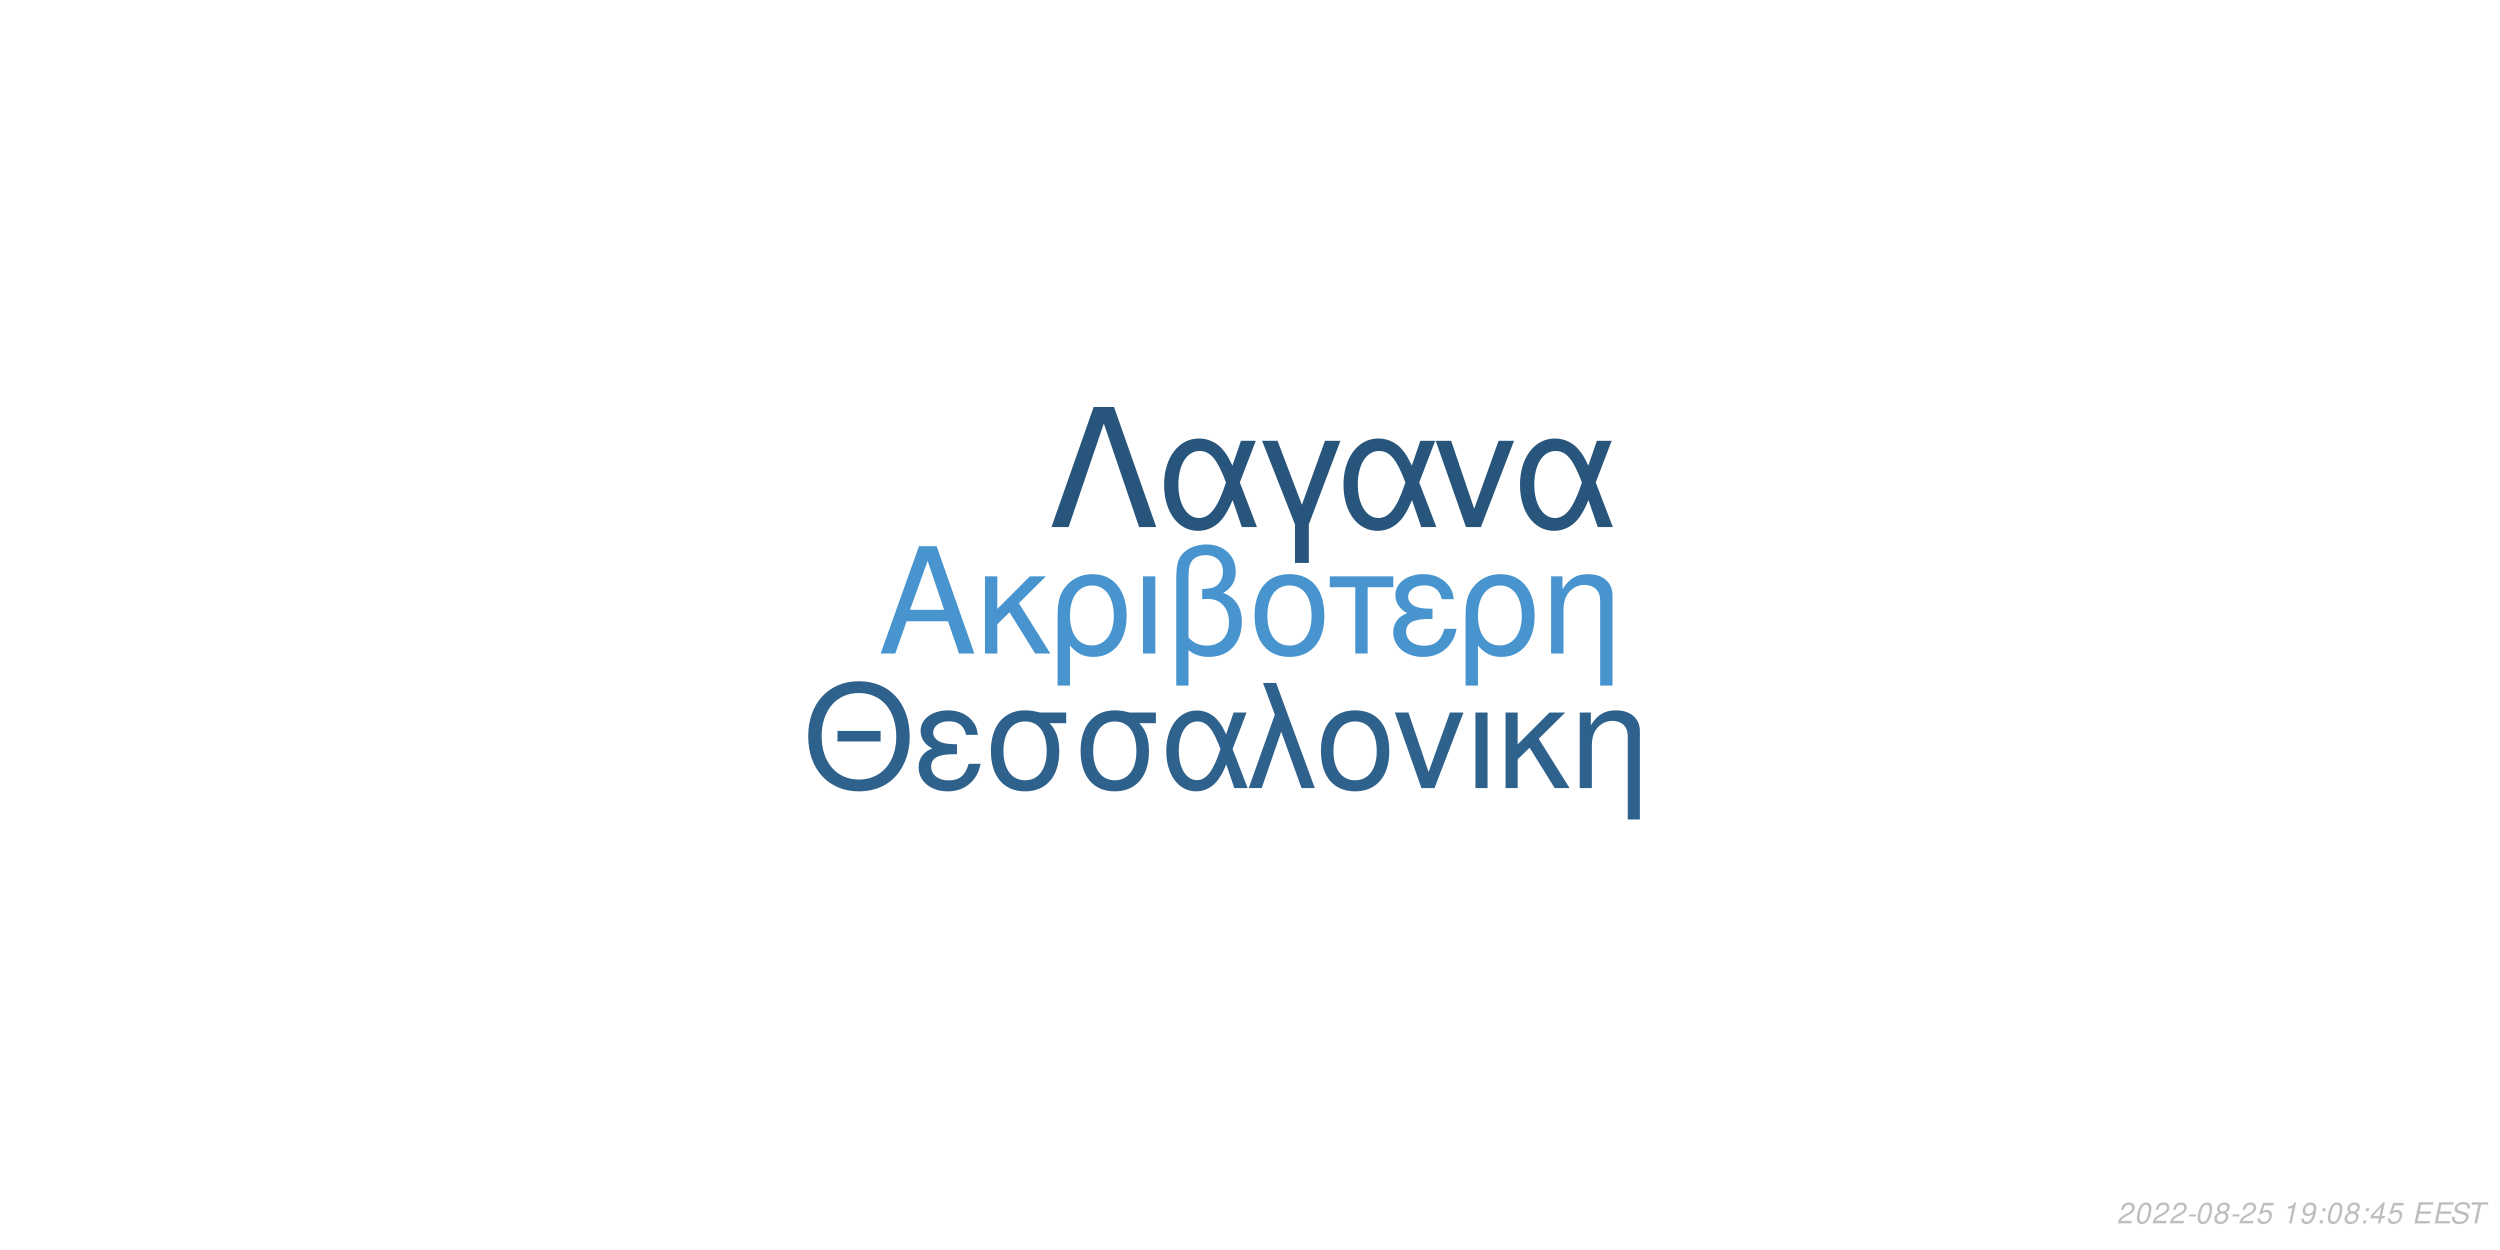
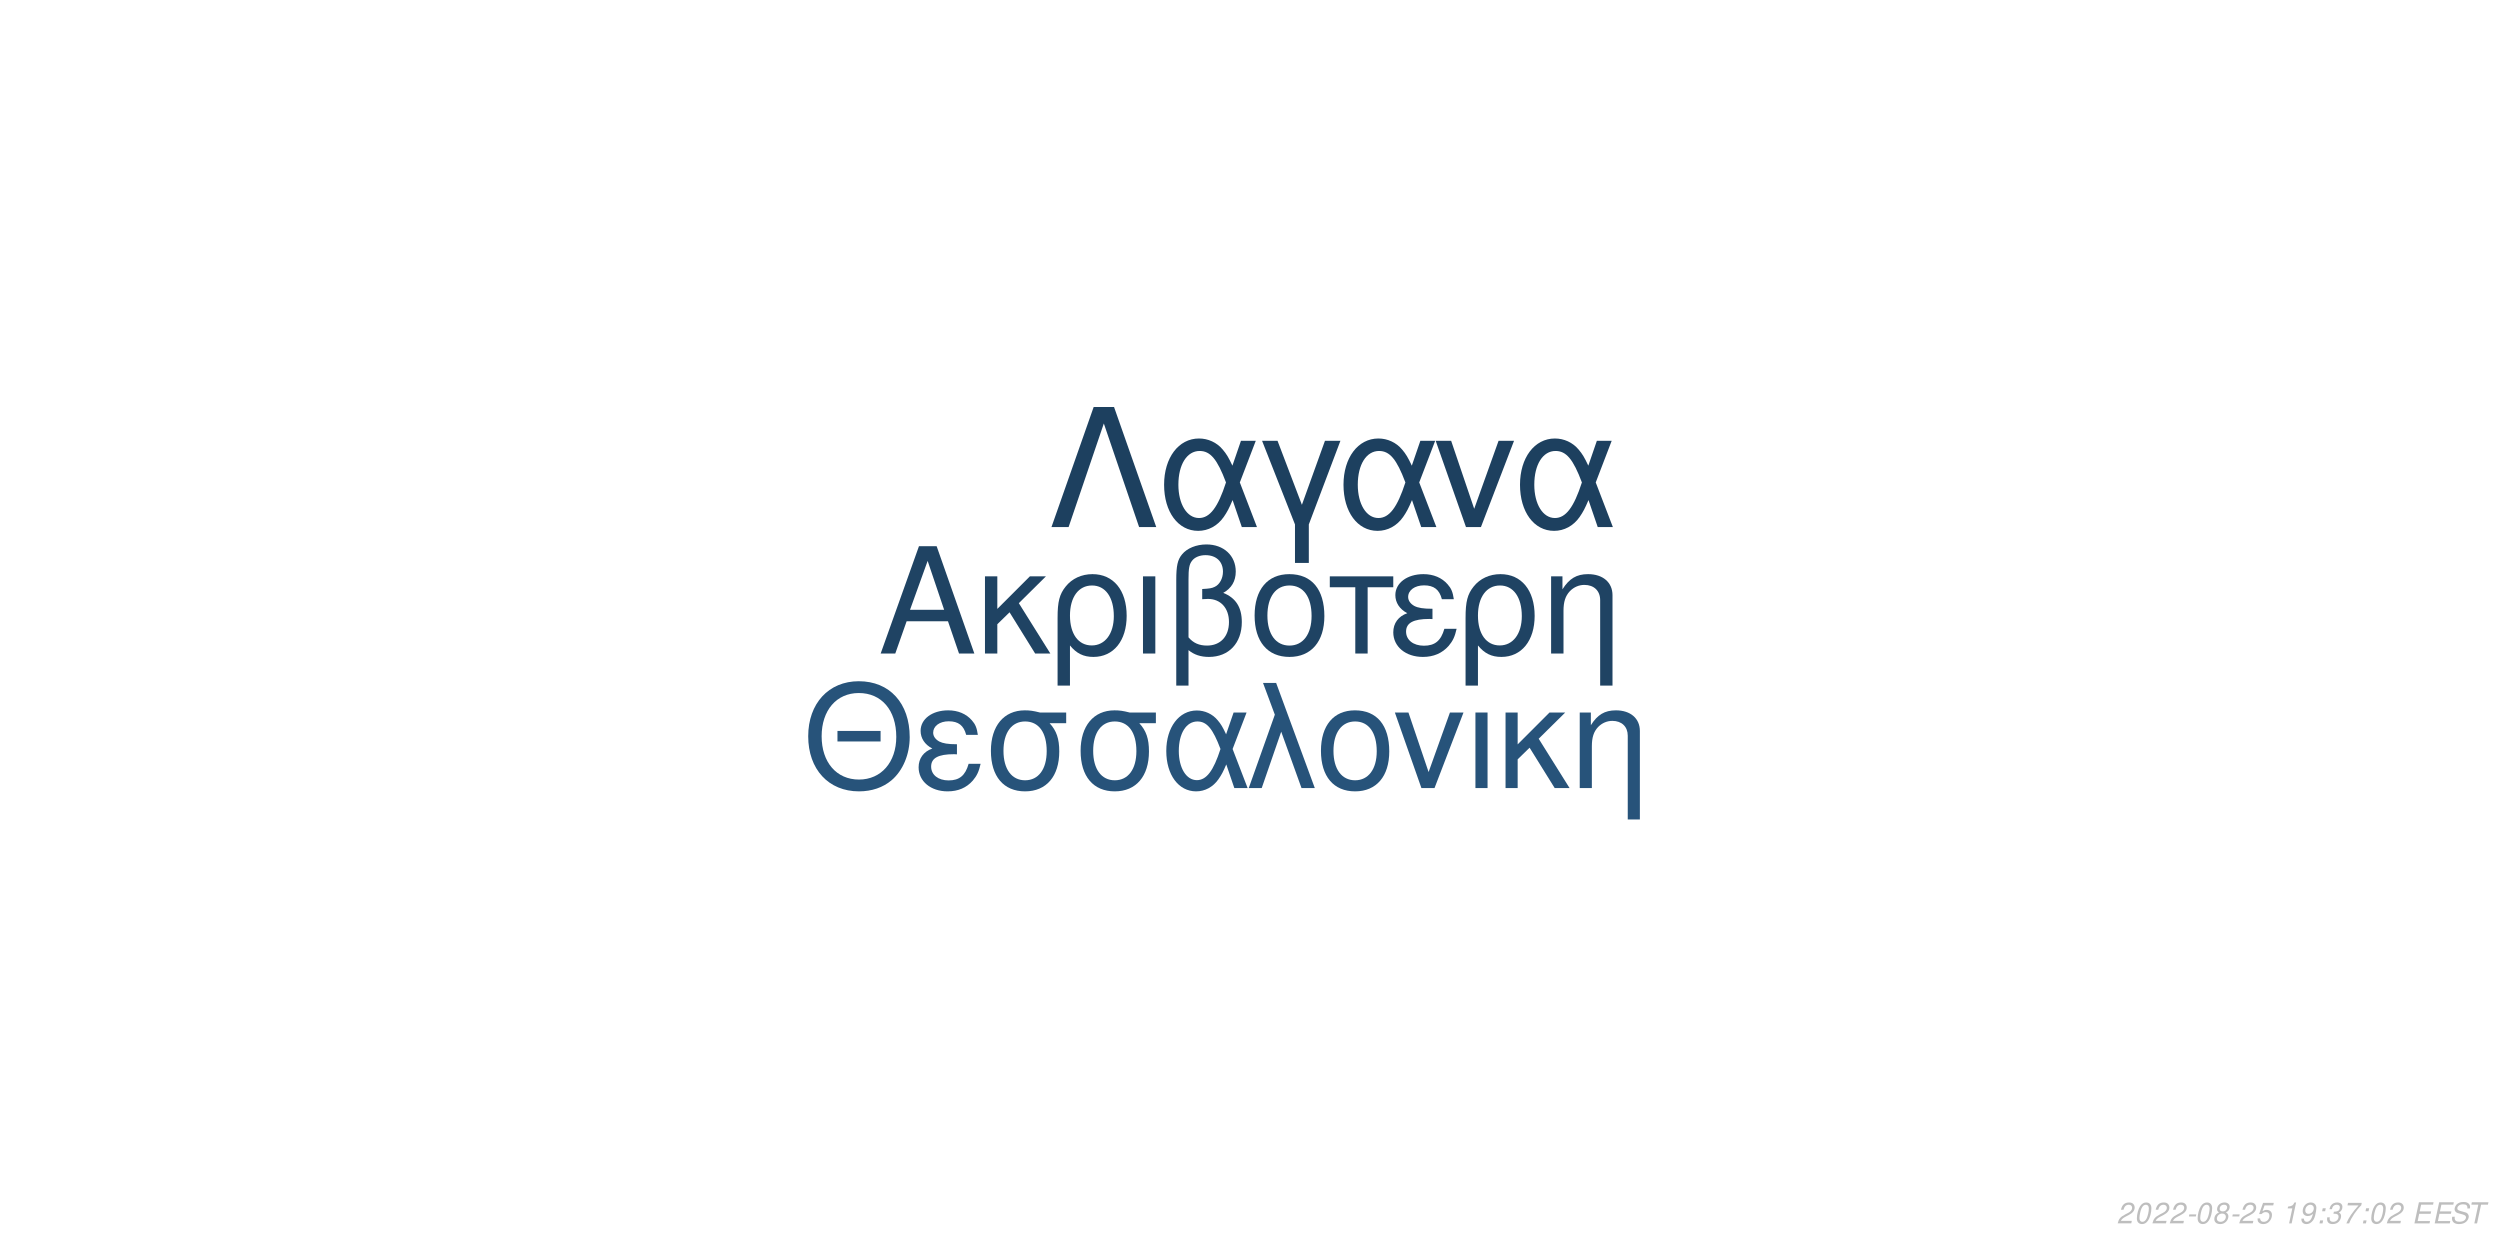
<svg xmlns="http://www.w3.org/2000/svg" xmlns:xlink="http://www.w3.org/1999/xlink" width="864pt" height="432pt" viewBox="0 0 864 432" version="1.1">
  <defs>
    <g>
      <symbol overflow="visible" id="glyph0-0">
        <path style="stroke:none;" d="" />
      </symbol>
      <symbol overflow="visible" id="glyph0-1">
        <path style="stroke:none;" d="M 24.125 -11.141 L 27.938 0 L 33.234 0 L 20.203 -37.094 L 14.094 -37.094 L 0.859 0 L 5.906 0 L 9.828 -11.141 Z M 22.797 -15.109 L 11 -15.109 L 17.094 -32.016 Z M 22.797 -15.109 " />
      </symbol>
      <symbol overflow="visible" id="glyph0-2">
        <path style="stroke:none;" d="M 7.172 -15.422 L 7.172 -26.672 L 2.906 -26.672 L 2.906 0 L 7.172 0 L 7.172 -10.125 L 11.406 -14.25 L 20.25 0 L 25.5 0 L 14.609 -17.406 L 23.969 -26.672 L 18.422 -26.672 Z M 7.172 -15.422 " />
      </symbol>
      <symbol overflow="visible" id="glyph0-3">
        <path style="stroke:none;" d="M 3 11.094 L 7.281 11.094 L 7.281 -2.797 C 9.516 -0.047 11.953 1.172 15.375 1.172 C 22.344 1.172 26.875 -4.422 26.875 -13.031 C 26.875 -21.891 22.297 -27.438 15.062 -27.438 C 11.297 -27.438 7.984 -25.906 5.797 -23.156 C 3.672 -20.516 3 -17.969 3 -12.359 Z M 14.906 -23.516 C 19.547 -23.516 22.438 -19.438 22.438 -12.922 C 22.438 -6.812 19.391 -2.797 14.812 -2.797 C 10.172 -2.797 7.281 -6.766 7.281 -13.125 C 7.281 -19.484 10.234 -23.516 14.906 -23.516 Z M 14.906 -23.516 " />
      </symbol>
      <symbol overflow="visible" id="glyph0-4">
        <path style="stroke:none;" d="M 3.516 0 L 7.781 0 L 7.781 -26.672 L 3.516 -26.672 Z M 3.516 0 " />
      </symbol>
      <symbol overflow="visible" id="glyph0-5">
        <path style="stroke:none;" d="M 4.016 11.094 L 8.25 11.094 L 8.25 -1.172 C 10.172 0.406 12.422 1.172 15.312 1.172 C 22.188 1.172 26.672 -3.609 26.672 -10.891 C 26.672 -15.984 24.578 -19.234 20.25 -20.969 C 23.109 -22.547 24.578 -25.031 24.578 -28.344 C 24.578 -33.844 20.406 -37.703 14.453 -37.703 C 10.938 -37.703 7.734 -36.391 6 -34.25 C 4.484 -32.422 4.016 -30.328 4.016 -25.391 Z M 8.25 -25.656 C 8.25 -29.359 8.5 -30.844 9.469 -32.062 C 10.375 -33.281 12.156 -34 14.094 -34 C 17.812 -34 20.156 -31.812 20.156 -28.297 C 20.156 -25.953 18.984 -23.812 17.297 -23.047 C 16.281 -22.547 15.469 -22.438 12.984 -22.297 L 12.984 -18.781 C 13.734 -18.828 14.344 -18.875 14.969 -18.875 C 19.344 -18.875 22.234 -15.719 22.234 -10.891 C 22.234 -5.906 19.281 -2.75 14.656 -2.75 C 11.953 -2.75 9.922 -3.609 8.25 -5.594 Z M 8.25 -25.656 " />
      </symbol>
      <symbol overflow="visible" id="glyph0-6">
        <path style="stroke:none;" d="M 14.094 -27.438 C 6.562 -27.438 2.094 -22.094 2.094 -13.125 C 2.094 -4.125 6.562 1.172 14.141 1.172 C 21.672 1.172 26.203 -4.172 26.203 -12.922 C 26.203 -22.188 21.828 -27.438 14.094 -27.438 Z M 14.141 -23.516 C 18.938 -23.516 21.781 -19.594 21.781 -12.984 C 21.781 -6.672 18.828 -2.75 14.141 -2.75 C 9.422 -2.75 6.516 -6.672 6.516 -13.125 C 6.516 -19.594 9.422 -23.516 14.141 -23.516 Z M 14.141 -23.516 " />
      </symbol>
      <symbol overflow="visible" id="glyph0-7">
        <path style="stroke:none;" d="M 7.891 0 L 12.156 0 L 12.156 -22.906 L 21.016 -22.906 L 21.016 -26.672 L -0.922 -26.672 L -0.922 -22.906 L 7.891 -22.906 Z M 7.891 0 " />
      </symbol>
      <symbol overflow="visible" id="glyph0-8">
        <path style="stroke:none;" d="M 14.562 -15.469 C 11.344 -15.469 9.562 -15.781 8.297 -16.438 C 6.922 -17.203 6.156 -18.328 6.156 -19.547 C 6.156 -21.891 8.453 -23.562 11.656 -23.562 C 15.062 -23.562 16.953 -22.094 17.812 -18.781 L 21.938 -18.781 C 21.578 -21.266 21.062 -22.5 19.797 -23.922 C 17.812 -26.203 14.906 -27.438 11.453 -27.438 C 5.797 -27.438 1.734 -24.375 1.734 -20.203 C 1.734 -17.609 3.156 -15.375 5.859 -13.938 C 2.797 -12.875 1.016 -10.484 1.016 -7.328 C 1.016 -2.391 5.297 1.172 11.25 1.172 C 14.969 1.172 17.906 -0.109 20.156 -2.641 C 21.578 -4.328 22.297 -5.797 22.906 -8.547 L 18.672 -8.547 C 17.5 -4.422 15.422 -2.703 11.609 -2.703 C 7.938 -2.703 5.438 -4.688 5.438 -7.578 C 5.438 -10.578 7.938 -11.953 13.484 -11.953 C 13.641 -11.953 14.094 -11.953 14.562 -11.906 Z M 14.562 -15.469 " />
      </symbol>
      <symbol overflow="visible" id="glyph0-9">
        <path style="stroke:none;" d="M 3.562 -26.672 L 3.562 0 L 7.844 0 L 7.844 -14.703 C 7.844 -17.906 8.5 -19.891 10.031 -21.531 C 11.406 -22.953 13.188 -23.719 15.062 -23.719 C 18.375 -23.719 20.516 -21.672 20.516 -18.469 L 20.516 11.094 L 24.781 11.094 L 24.781 -20.156 C 24.781 -24.578 21.469 -27.438 16.328 -27.438 C 12.359 -27.438 9.828 -25.906 7.484 -22.188 L 7.484 -26.672 Z M 3.562 -26.672 " />
      </symbol>
      <symbol overflow="visible" id="glyph1-0">
        <path style="stroke:none;" d="" />
      </symbol>
      <symbol overflow="visible" id="glyph1-1">
        <path style="stroke:none;" d="M 26.859 -19.734 L 11.953 -19.734 L 11.953 -16.094 L 26.859 -16.094 Z M 19.328 -36.922 C 8.922 -36.922 1.844 -29.25 1.844 -17.891 C 1.844 -6.484 8.875 1.141 19.391 1.141 C 23.812 1.141 27.703 -0.203 30.641 -2.688 C 34.578 -6.031 36.922 -11.656 36.922 -17.594 C 36.922 -29.297 30 -36.922 19.328 -36.922 Z M 19.328 -32.844 C 27.203 -32.844 32.281 -26.906 32.281 -17.688 C 32.281 -8.922 27.062 -2.938 19.391 -2.938 C 11.609 -2.938 6.484 -8.922 6.484 -17.891 C 6.484 -26.859 11.609 -32.844 19.328 -32.844 Z M 19.328 -32.844 " />
      </symbol>
      <symbol overflow="visible" id="glyph1-2">
        <path style="stroke:none;" d="M 14.25 -15.141 C 11.109 -15.141 9.375 -15.453 8.125 -16.094 C 6.781 -16.844 6.031 -17.938 6.031 -19.141 C 6.031 -21.422 8.266 -23.078 11.406 -23.078 C 14.75 -23.078 16.594 -21.625 17.438 -18.391 L 21.469 -18.391 C 21.125 -20.828 20.625 -22.031 19.391 -23.422 C 17.438 -25.656 14.594 -26.859 11.219 -26.859 C 5.688 -26.859 1.688 -23.875 1.688 -19.781 C 1.688 -17.234 3.094 -15.047 5.734 -13.656 C 2.734 -12.609 1 -10.266 1 -7.172 C 1 -2.344 5.188 1.141 11.016 1.141 C 14.656 1.141 17.547 -0.094 19.734 -2.594 C 21.125 -4.234 21.828 -5.688 22.422 -8.375 L 18.281 -8.375 C 17.141 -4.328 15.094 -2.641 11.359 -2.641 C 7.766 -2.641 5.328 -4.578 5.328 -7.422 C 5.328 -10.359 7.766 -11.703 13.203 -11.703 C 13.359 -11.703 13.797 -11.703 14.25 -11.656 Z M 14.25 -15.141 " />
      </symbol>
      <symbol overflow="visible" id="glyph1-3">
        <path style="stroke:none;" d="M 29 -26.109 L 19.938 -26.109 C 17.594 -26.703 16.438 -26.859 14.703 -26.859 C 7.469 -26.859 2.984 -21.469 2.984 -12.859 C 2.984 -4.031 7.375 1.141 14.797 1.141 C 22.172 1.141 26.609 -4.078 26.609 -12.656 C 26.609 -17.047 25.656 -19.828 23.266 -22.422 L 29 -22.422 Z M 14.797 -23.016 C 19.531 -23.016 22.266 -19.234 22.266 -12.75 C 22.266 -6.531 19.438 -2.688 14.797 -2.688 C 10.172 -2.688 7.328 -6.531 7.328 -12.859 C 7.328 -19.188 10.172 -23.016 14.797 -23.016 Z M 14.797 -23.016 " />
      </symbol>
      <symbol overflow="visible" id="glyph1-4">
        <path style="stroke:none;" d="M 29.344 -26.109 L 24.859 -26.109 L 22.266 -18.578 C 21.125 -21.031 20.484 -22.125 19.328 -23.469 C 17.547 -25.609 14.906 -26.812 12.156 -26.812 C 5.984 -26.812 1.594 -20.984 1.594 -12.812 C 1.594 -4.578 5.828 1.141 11.906 1.141 C 14.953 1.141 17.734 -0.344 19.625 -3.047 C 20.672 -4.531 21.281 -5.688 22.328 -8.172 L 25.109 0 L 29.703 0 L 24.516 -13.5 Z M 20.328 -13.5 C 17.891 -5.922 15.453 -2.734 12.156 -2.734 C 8.516 -2.734 5.922 -6.922 5.922 -12.812 C 5.922 -18.938 8.516 -23.016 12.359 -23.016 C 15.594 -23.016 17.688 -20.531 20.328 -13.5 Z M 20.328 -13.5 " />
      </symbol>
      <symbol overflow="visible" id="glyph1-5">
        <path style="stroke:none;" d="M 1.094 0 L 5.578 0 L 12.312 -19.484 L 19.328 0 L 23.922 0 L 10.562 -36.328 L 6.031 -36.328 L 10.109 -25.359 Z M 1.094 0 " />
      </symbol>
      <symbol overflow="visible" id="glyph1-6">
        <path style="stroke:none;" d="M 13.797 -26.859 C 6.422 -26.859 2.047 -21.625 2.047 -12.859 C 2.047 -4.031 6.422 1.141 13.859 1.141 C 21.234 1.141 25.656 -4.078 25.656 -12.656 C 25.656 -21.719 21.375 -26.859 13.797 -26.859 Z M 13.859 -23.016 C 18.531 -23.016 21.328 -19.188 21.328 -12.703 C 21.328 -6.531 18.438 -2.688 13.859 -2.688 C 9.219 -2.688 6.375 -6.531 6.375 -12.859 C 6.375 -19.188 9.219 -23.016 13.859 -23.016 Z M 13.859 -23.016 " />
      </symbol>
      <symbol overflow="visible" id="glyph1-7">
        <path style="stroke:none;" d="M 14.297 0 L 24.312 -26.109 L 19.625 -26.109 L 12.25 -5.531 L 5.281 -26.109 L 0.594 -26.109 L 9.766 0 Z M 14.297 0 " />
      </symbol>
      <symbol overflow="visible" id="glyph1-8">
        <path style="stroke:none;" d="M 3.438 0 L 7.625 0 L 7.625 -26.109 L 3.438 -26.109 Z M 3.438 0 " />
      </symbol>
      <symbol overflow="visible" id="glyph1-9">
        <path style="stroke:none;" d="M 7.031 -15.094 L 7.031 -26.109 L 2.844 -26.109 L 2.844 0 L 7.031 0 L 7.031 -9.922 L 11.156 -13.953 L 19.828 0 L 24.969 0 L 14.297 -17.047 L 23.469 -26.109 L 18.031 -26.109 Z M 7.031 -15.094 " />
      </symbol>
      <symbol overflow="visible" id="glyph1-10">
        <path style="stroke:none;" d="M 3.484 -26.109 L 3.484 0 L 7.672 0 L 7.672 -14.406 C 7.672 -17.547 8.328 -19.484 9.812 -21.078 C 11.156 -22.469 12.906 -23.219 14.75 -23.219 C 17.984 -23.219 20.078 -21.234 20.078 -18.094 L 20.078 10.859 L 24.266 10.859 L 24.266 -19.734 C 24.266 -24.062 21.031 -26.859 16 -26.859 C 12.109 -26.859 9.609 -25.359 7.328 -21.719 L 7.328 -26.109 Z M 3.484 -26.109 " />
      </symbol>
      <symbol overflow="visible" id="glyph2-0">
        <path style="stroke:none;" d="" />
      </symbol>
      <symbol overflow="visible" id="glyph2-1">
        <path style="stroke:none;" d="M 22.531 -41.484 L 15.484 -41.484 L 0.906 0 L 6.828 0 L 19 -35.797 L 31.188 0 L 37.109 0 Z M 22.531 -41.484 " />
      </symbol>
      <symbol overflow="visible" id="glyph2-2">
        <path style="stroke:none;" d="M 33.516 -29.812 L 28.391 -29.812 L 25.438 -21.219 C 24.125 -24.016 23.391 -25.266 22.078 -26.797 C 20.031 -29.25 17.016 -30.609 13.891 -30.609 C 6.828 -30.609 1.828 -23.953 1.828 -14.625 C 1.828 -5.234 6.656 1.312 13.594 1.312 C 17.078 1.312 20.266 -0.391 22.422 -3.469 C 23.609 -5.172 24.297 -6.484 25.5 -9.328 L 28.688 0 L 33.922 0 L 28 -15.422 Z M 23.219 -15.422 C 20.422 -6.766 17.641 -3.125 13.891 -3.125 C 9.734 -3.125 6.766 -7.906 6.766 -14.625 C 6.766 -21.625 9.734 -26.297 14.109 -26.297 C 17.812 -26.297 20.203 -23.453 23.219 -15.422 Z M 23.219 -15.422 " />
      </symbol>
      <symbol overflow="visible" id="glyph2-3">
        <path style="stroke:none;" d="M 12.062 12.406 L 16.844 12.406 L 16.844 -0.906 L 27.766 -29.812 L 22.422 -29.812 L 14.453 -7.688 L 6.031 -29.812 L 0.688 -29.812 L 12.062 -0.906 Z M 12.062 12.406 " />
      </symbol>
      <symbol overflow="visible" id="glyph2-4">
        <path style="stroke:none;" d="M 16.328 0 L 27.766 -29.812 L 22.422 -29.812 L 14 -6.312 L 6.031 -29.812 L 0.688 -29.812 L 11.156 0 Z M 16.328 0 " />
      </symbol>
      <symbol overflow="visible" id="glyph3-0">
        <path style="stroke:none;" d="" />
      </symbol>
      <symbol overflow="visible" id="glyph3-1">
        <path style="stroke:none;" d="M 5.234 -0.875 L 1.469 -0.875 C 1.641 -1.375 2.203 -1.891 3.109 -2.344 L 4.234 -2.938 C 5.562 -3.625 6.219 -4.469 6.219 -5.484 C 6.219 -5.938 6.062 -6.359 5.797 -6.656 C 5.469 -7.047 4.984 -7.234 4.312 -7.234 C 2.766 -7.234 1.891 -6.453 1.484 -4.734 L 2.375 -4.734 C 2.484 -5.188 2.609 -5.484 2.797 -5.75 C 3.094 -6.203 3.609 -6.453 4.188 -6.453 C 4.891 -6.453 5.344 -6.031 5.344 -5.375 C 5.344 -4.703 4.859 -4.094 4.016 -3.656 L 2.984 -3.125 C 1.234 -2.188 0.797 -1.656 0.344 -0.016 L 5.047 -0.016 Z M 5.234 -0.875 " />
      </symbol>
      <symbol overflow="visible" id="glyph3-2">
        <path style="stroke:none;" d="M 4.203 -7.234 C 3.375 -7.234 2.688 -6.812 2.125 -5.984 C 1.484 -5.047 0.984 -3.188 0.984 -1.734 C 0.984 -1.109 1.172 -0.562 1.484 -0.266 C 1.797 0.047 2.281 0.234 2.766 0.234 C 3.625 0.234 4.281 -0.156 4.859 -1.016 C 5.516 -1.953 6 -3.797 6 -5.266 C 6 -6.5 5.328 -7.234 4.203 -7.234 Z M 4.094 -6.453 C 4.734 -6.453 5.125 -5.984 5.125 -5.156 C 5.125 -4.203 4.781 -2.625 4.406 -1.812 C 3.984 -0.938 3.516 -0.547 2.875 -0.547 C 2.25 -0.547 1.875 -1.031 1.875 -1.828 C 1.875 -2.797 2.203 -4.344 2.594 -5.203 C 2.984 -6.047 3.453 -6.453 4.094 -6.453 Z M 4.094 -6.453 " />
      </symbol>
      <symbol overflow="visible" id="glyph3-3">
        <path style="stroke:none;" d="M 3.516 -3.125 L 1.125 -3.125 L 0.969 -2.406 L 3.359 -2.406 Z M 3.516 -3.125 " />
      </symbol>
      <symbol overflow="visible" id="glyph3-4">
        <path style="stroke:none;" d="M 4.766 -3.797 C 5.078 -3.969 5.234 -4.078 5.438 -4.234 C 5.812 -4.594 6.062 -5.172 6.062 -5.734 C 6.062 -6.625 5.344 -7.234 4.266 -7.234 C 2.812 -7.234 1.703 -6.219 1.703 -4.875 C 1.703 -4.406 1.875 -4.125 2.359 -3.812 C 1.297 -3.312 0.75 -2.516 0.75 -1.469 C 0.75 -0.438 1.547 0.234 2.812 0.234 C 3.656 0.234 4.359 -0.094 4.938 -0.734 C 5.359 -1.234 5.609 -1.859 5.609 -2.438 C 5.609 -3.047 5.312 -3.516 4.766 -3.797 Z M 4.109 -6.453 C 4.797 -6.453 5.188 -6.125 5.188 -5.578 C 5.188 -5.266 5.062 -4.922 4.859 -4.672 C 4.562 -4.312 4.188 -4.156 3.656 -4.156 C 2.984 -4.156 2.594 -4.453 2.594 -4.984 C 2.594 -5.859 3.203 -6.453 4.109 -6.453 Z M 3.453 -3.406 C 4.234 -3.406 4.734 -2.984 4.734 -2.312 C 4.734 -1.312 3.922 -0.547 2.875 -0.547 C 2.125 -0.547 1.625 -0.969 1.625 -1.625 C 1.625 -2.609 2.438 -3.406 3.453 -3.406 Z M 3.453 -3.406 " />
      </symbol>
      <symbol overflow="visible" id="glyph3-5">
        <path style="stroke:none;" d="M 6.297 -7.094 L 2.594 -7.094 L 1.234 -3.234 L 2.047 -3.234 C 2.656 -3.766 2.938 -3.906 3.531 -3.906 C 4.328 -3.906 4.797 -3.453 4.797 -2.688 C 4.797 -1.438 3.969 -0.547 2.828 -0.547 C 2.031 -0.547 1.609 -0.938 1.578 -1.734 L 0.703 -1.734 L 0.703 -1.516 C 0.703 -0.938 0.844 -0.547 1.188 -0.266 C 1.562 0.062 2.078 0.234 2.703 0.234 C 3.656 0.234 4.391 -0.156 4.984 -0.922 C 5.422 -1.5 5.672 -2.234 5.672 -2.953 C 5.672 -4 4.938 -4.672 3.812 -4.672 C 3.328 -4.672 2.906 -4.547 2.406 -4.234 L 3.109 -6.219 L 6.109 -6.219 Z M 6.297 -7.094 " />
      </symbol>
      <symbol overflow="visible" id="glyph3-6">
        <path style="stroke:none;" d="" />
      </symbol>
      <symbol overflow="visible" id="glyph3-7">
        <path style="stroke:none;" d="M 3.703 -5.188 L 2.594 0 L 3.469 0 L 5.016 -7.234 L 4.438 -7.234 C 3.906 -6.156 3.688 -6.016 2.234 -5.812 L 2.109 -5.188 Z M 3.703 -5.188 " />
      </symbol>
      <symbol overflow="visible" id="glyph3-8">
        <path style="stroke:none;" d="M 0.844 -1.656 C 0.844 -1.547 0.844 -1.438 0.844 -1.375 C 0.844 -0.406 1.531 0.234 2.578 0.234 C 3.203 0.234 3.766 0.016 4.297 -0.438 C 4.938 -1 5.312 -1.656 5.594 -2.719 C 5.844 -3.672 6.016 -4.766 6.016 -5.375 C 6.016 -5.844 5.844 -6.328 5.547 -6.656 C 5.203 -7.031 4.703 -7.234 4.062 -7.234 C 2.516 -7.234 1.297 -5.938 1.297 -4.266 C 1.297 -3.203 1.984 -2.547 3.047 -2.547 C 3.484 -2.547 3.953 -2.672 4.281 -2.891 C 4.406 -2.984 4.547 -3.078 4.828 -3.344 C 4.438 -1.484 3.703 -0.547 2.703 -0.547 C 2.109 -0.547 1.719 -0.938 1.719 -1.547 L 1.719 -1.656 Z M 3.953 -6.453 C 4.625 -6.453 5.141 -5.953 5.141 -5.281 C 5.141 -4.188 4.312 -3.312 3.297 -3.312 C 2.594 -3.312 2.172 -3.734 2.172 -4.453 C 2.172 -5.562 2.984 -6.453 3.953 -6.453 Z M 3.953 -6.453 " />
      </symbol>
      <symbol overflow="visible" id="glyph3-9">
        <path style="stroke:none;" d="M 2.359 -1.031 L 1.312 -1.031 L 1.094 0 L 2.141 0 Z M 3.266 -5.234 L 2.219 -5.234 L 2 -4.203 L 3.047 -4.203 Z M 3.266 -5.234 " />
      </symbol>
      <symbol overflow="visible" id="glyph3-10">
-         <path style="stroke:none;" d="M 3.625 -1.75 L 3.266 0 L 4.141 0 L 4.516 -1.75 L 5.562 -1.75 L 5.734 -2.531 L 4.688 -2.531 L 5.688 -7.234 L 5.016 -7.234 L 0.844 -2.672 L 0.641 -1.75 Z M 3.797 -2.531 L 1.594 -2.531 L 4.469 -5.703 Z M 3.797 -2.531 " />
+         <path style="stroke:none;" d="M 2.922 -3.312 C 3.125 -3.344 3.234 -3.344 3.375 -3.344 C 4.203 -3.344 4.688 -3 4.688 -2.406 C 4.688 -1.312 3.906 -0.547 2.781 -0.547 C 2.047 -0.547 1.594 -0.938 1.594 -1.562 C 1.594 -1.719 1.609 -1.844 1.656 -2.094 L 0.766 -2.094 C 0.734 -1.797 0.719 -1.641 0.719 -1.469 C 0.719 -0.375 1.406 0.234 2.641 0.234 C 3.547 0.234 4.297 -0.078 4.812 -0.656 C 5.266 -1.156 5.562 -1.875 5.562 -2.547 C 5.562 -3.125 5.344 -3.453 4.797 -3.734 C 5.641 -4.234 6.016 -4.844 6.016 -5.734 C 6.016 -6.656 5.312 -7.234 4.203 -7.234 C 3.375 -7.234 2.672 -6.938 2.188 -6.375 C 1.891 -6.031 1.703 -5.641 1.516 -4.906 L 2.391 -4.906 C 2.5 -5.359 2.594 -5.594 2.734 -5.812 C 3.047 -6.234 3.516 -6.453 4.078 -6.453 C 4.734 -6.453 5.141 -6.125 5.141 -5.578 C 5.141 -5.188 5.016 -4.797 4.797 -4.547 C 4.516 -4.234 4 -4.062 3.266 -4.062 L 3.078 -4.062 Z M 2.922 -3.312 " />
      </symbol>
      <symbol overflow="visible" id="glyph3-11">
+         <path style="stroke:none;" d="M 6.703 -7.094 L 1.953 -7.094 L 1.766 -6.219 L 5.594 -6.219 C 3.344 -3.688 2.266 -2.109 1.375 0 L 2.344 0 C 3.031 -1.906 4.828 -4.594 6.547 -6.281 Z M 6.703 -7.094 " />
+       </symbol>
+       <symbol overflow="visible" id="glyph3-12">
        <path style="stroke:none;" d="M 2.547 -3.312 L 6.5 -3.312 L 6.688 -4.141 L 2.719 -4.141 L 3.219 -6.469 L 7.344 -6.469 L 7.516 -7.297 L 2.453 -7.297 L 0.906 0 L 6.125 0 L 6.297 -0.812 L 2.016 -0.812 Z M 2.547 -3.312 " />
      </symbol>
-       <symbol overflow="visible" id="glyph3-12">
+       <symbol overflow="visible" id="glyph3-13">
        <path style="stroke:none;" d="M 7.062 -5.156 C 7.125 -5.438 7.141 -5.562 7.141 -5.703 C 7.141 -6.156 6.938 -6.594 6.594 -6.891 C 6.188 -7.25 5.656 -7.406 4.875 -7.406 C 3.844 -7.406 3.047 -7.125 2.5 -6.562 C 2.094 -6.141 1.781 -5.438 1.781 -4.922 C 1.781 -4.297 2.219 -3.766 2.891 -3.562 L 4.594 -3.094 C 5.406 -2.859 5.734 -2.578 5.734 -2.094 C 5.734 -1.781 5.547 -1.406 5.266 -1.141 C 4.844 -0.766 4.266 -0.578 3.453 -0.578 C 2.328 -0.578 1.812 -0.984 1.812 -1.906 C 1.812 -2.047 1.812 -2.125 1.844 -2.312 L 0.984 -2.312 C 0.906 -2.062 0.891 -1.906 0.891 -1.688 C 0.891 -0.484 1.797 0.234 3.297 0.234 C 4.359 0.234 5.234 -0.062 5.812 -0.609 C 6.344 -1.078 6.688 -1.797 6.688 -2.375 C 6.688 -2.641 6.609 -2.906 6.453 -3.156 C 6.234 -3.5 5.938 -3.703 5.469 -3.828 L 3.75 -4.312 C 2.984 -4.547 2.734 -4.734 2.734 -5.188 C 2.734 -5.547 2.875 -5.844 3.188 -6.109 C 3.547 -6.438 4.031 -6.594 4.703 -6.594 C 5.266 -6.594 5.688 -6.484 5.906 -6.297 C 6.094 -6.125 6.219 -5.797 6.219 -5.516 C 6.219 -5.422 6.203 -5.344 6.188 -5.156 Z M 7.062 -5.156 " />
      </symbol>
-       <symbol overflow="visible" id="glyph3-13">
+       <symbol overflow="visible" id="glyph3-14">
        <path style="stroke:none;" d="M 4.938 -6.469 L 7.312 -6.469 L 7.484 -7.297 L 1.75 -7.297 L 1.578 -6.469 L 3.984 -6.469 L 2.609 0 L 3.547 0 Z M 4.938 -6.469 " />
      </symbol>
    </g>
  </defs>
  <g id="surface1">
    <rect x="0" y="0" width="864" height="432" style="fill:rgb(100%,100%,100%);fill-opacity:1;stroke:none;" />
-     <g style="fill:rgb(27.843%,58.039%,81.176%);fill-opacity:1;">
+     <g style="fill:rgb(12.157%,26.275%,38.824%);fill-opacity:1;">
      <use xlink:href="#glyph0-1" x="303.5" y="225.861" />
      <use xlink:href="#glyph0-2" x="337.5" y="225.861" />
      <use xlink:href="#glyph0-3" x="362.5" y="225.861" />
      <use xlink:href="#glyph0-4" x="391.5" y="225.861" />
      <use xlink:href="#glyph0-5" x="402.5" y="225.861" />
      <use xlink:href="#glyph0-6" x="431.5" y="225.861" />
      <use xlink:href="#glyph0-7" x="460.5" y="225.861" />
      <use xlink:href="#glyph0-8" x="480.5" y="225.861" />
      <use xlink:href="#glyph0-3" x="503.5" y="225.861" />
      <use xlink:href="#glyph0-9" x="532.5" y="225.861" />
    </g>
-     <g style="fill:rgb(18.039%,38.039%,54.902%);fill-opacity:1;">
+     <g style="fill:rgb(15.294%,32.549%,47.843%);fill-opacity:1;">
      <use xlink:href="#glyph1-1" x="277.473" y="272.354" />
      <use xlink:href="#glyph1-2" x="316.473" y="272.354" />
      <use xlink:href="#glyph1-3" x="339.473" y="272.354" />
      <use xlink:href="#glyph1-3" x="370.473" y="272.354" />
      <use xlink:href="#glyph1-4" x="401.473" y="272.354" />
      <use xlink:href="#glyph1-5" x="430.473" y="272.354" />
      <use xlink:href="#glyph1-6" x="454.473" y="272.354" />
      <use xlink:href="#glyph1-7" x="481.473" y="272.354" />
      <use xlink:href="#glyph1-8" x="506.473" y="272.354" />
      <use xlink:href="#glyph1-9" x="517.473" y="272.354" />
      <use xlink:href="#glyph1-10" x="542.473" y="272.354" />
    </g>
-     <g style="fill:rgb(15.686%,33.333%,48.235%);fill-opacity:1;">
+     <g style="fill:rgb(11.373%,25.098%,37.255%);fill-opacity:1;">
      <use xlink:href="#glyph2-1" x="362.484" y="182.152" />
      <use xlink:href="#glyph2-2" x="400.484" y="182.152" />
      <use xlink:href="#glyph2-3" x="435.484" y="182.152" />
      <use xlink:href="#glyph2-2" x="462.484" y="182.152" />
      <use xlink:href="#glyph2-4" x="495.484" y="182.152" />
      <use xlink:href="#glyph2-2" x="523.484" y="182.152" />
    </g>
    <g style="fill:rgb(74.51%,74.51%,74.51%);fill-opacity:1;">
      <use xlink:href="#glyph3-1" x="731.52" y="422.81" />
      <use xlink:href="#glyph3-2" x="737.52" y="422.81" />
      <use xlink:href="#glyph3-1" x="743.52" y="422.81" />
      <use xlink:href="#glyph3-1" x="749.52" y="422.81" />
      <use xlink:href="#glyph3-3" x="755.52" y="422.81" />
      <use xlink:href="#glyph3-2" x="758.52" y="422.81" />
      <use xlink:href="#glyph3-4" x="764.52" y="422.81" />
      <use xlink:href="#glyph3-3" x="770.52" y="422.81" />
      <use xlink:href="#glyph3-1" x="773.52" y="422.81" />
      <use xlink:href="#glyph3-5" x="779.52" y="422.81" />
      <use xlink:href="#glyph3-6" x="785.52" y="422.81" />
      <use xlink:href="#glyph3-7" x="788.52" y="422.81" />
      <use xlink:href="#glyph3-8" x="794.52" y="422.81" />
      <use xlink:href="#glyph3-9" x="800.52" y="422.81" />
-       <use xlink:href="#glyph3-2" x="803.52" y="422.81" />
-       <use xlink:href="#glyph3-4" x="809.52" y="422.81" />
+       <use xlink:href="#glyph3-10" x="803.52" y="422.81" />
+       <use xlink:href="#glyph3-11" x="809.52" y="422.81" />
      <use xlink:href="#glyph3-9" x="815.52" y="422.81" />
-       <use xlink:href="#glyph3-10" x="818.52" y="422.81" />
-       <use xlink:href="#glyph3-5" x="824.52" y="422.81" />
+       <use xlink:href="#glyph3-2" x="818.52" y="422.81" />
+       <use xlink:href="#glyph3-1" x="824.52" y="422.81" />
      <use xlink:href="#glyph3-6" x="830.52" y="422.81" />
-       <use xlink:href="#glyph3-11" x="833.52" y="422.81" />
-       <use xlink:href="#glyph3-11" x="840.52" y="422.81" />
-       <use xlink:href="#glyph3-12" x="846.52" y="422.81" />
-       <use xlink:href="#glyph3-13" x="852.52" y="422.81" />
+       <use xlink:href="#glyph3-12" x="833.52" y="422.81" />
+       <use xlink:href="#glyph3-12" x="840.52" y="422.81" />
+       <use xlink:href="#glyph3-13" x="846.52" y="422.81" />
+       <use xlink:href="#glyph3-14" x="852.52" y="422.81" />
    </g>
  </g>
</svg>
